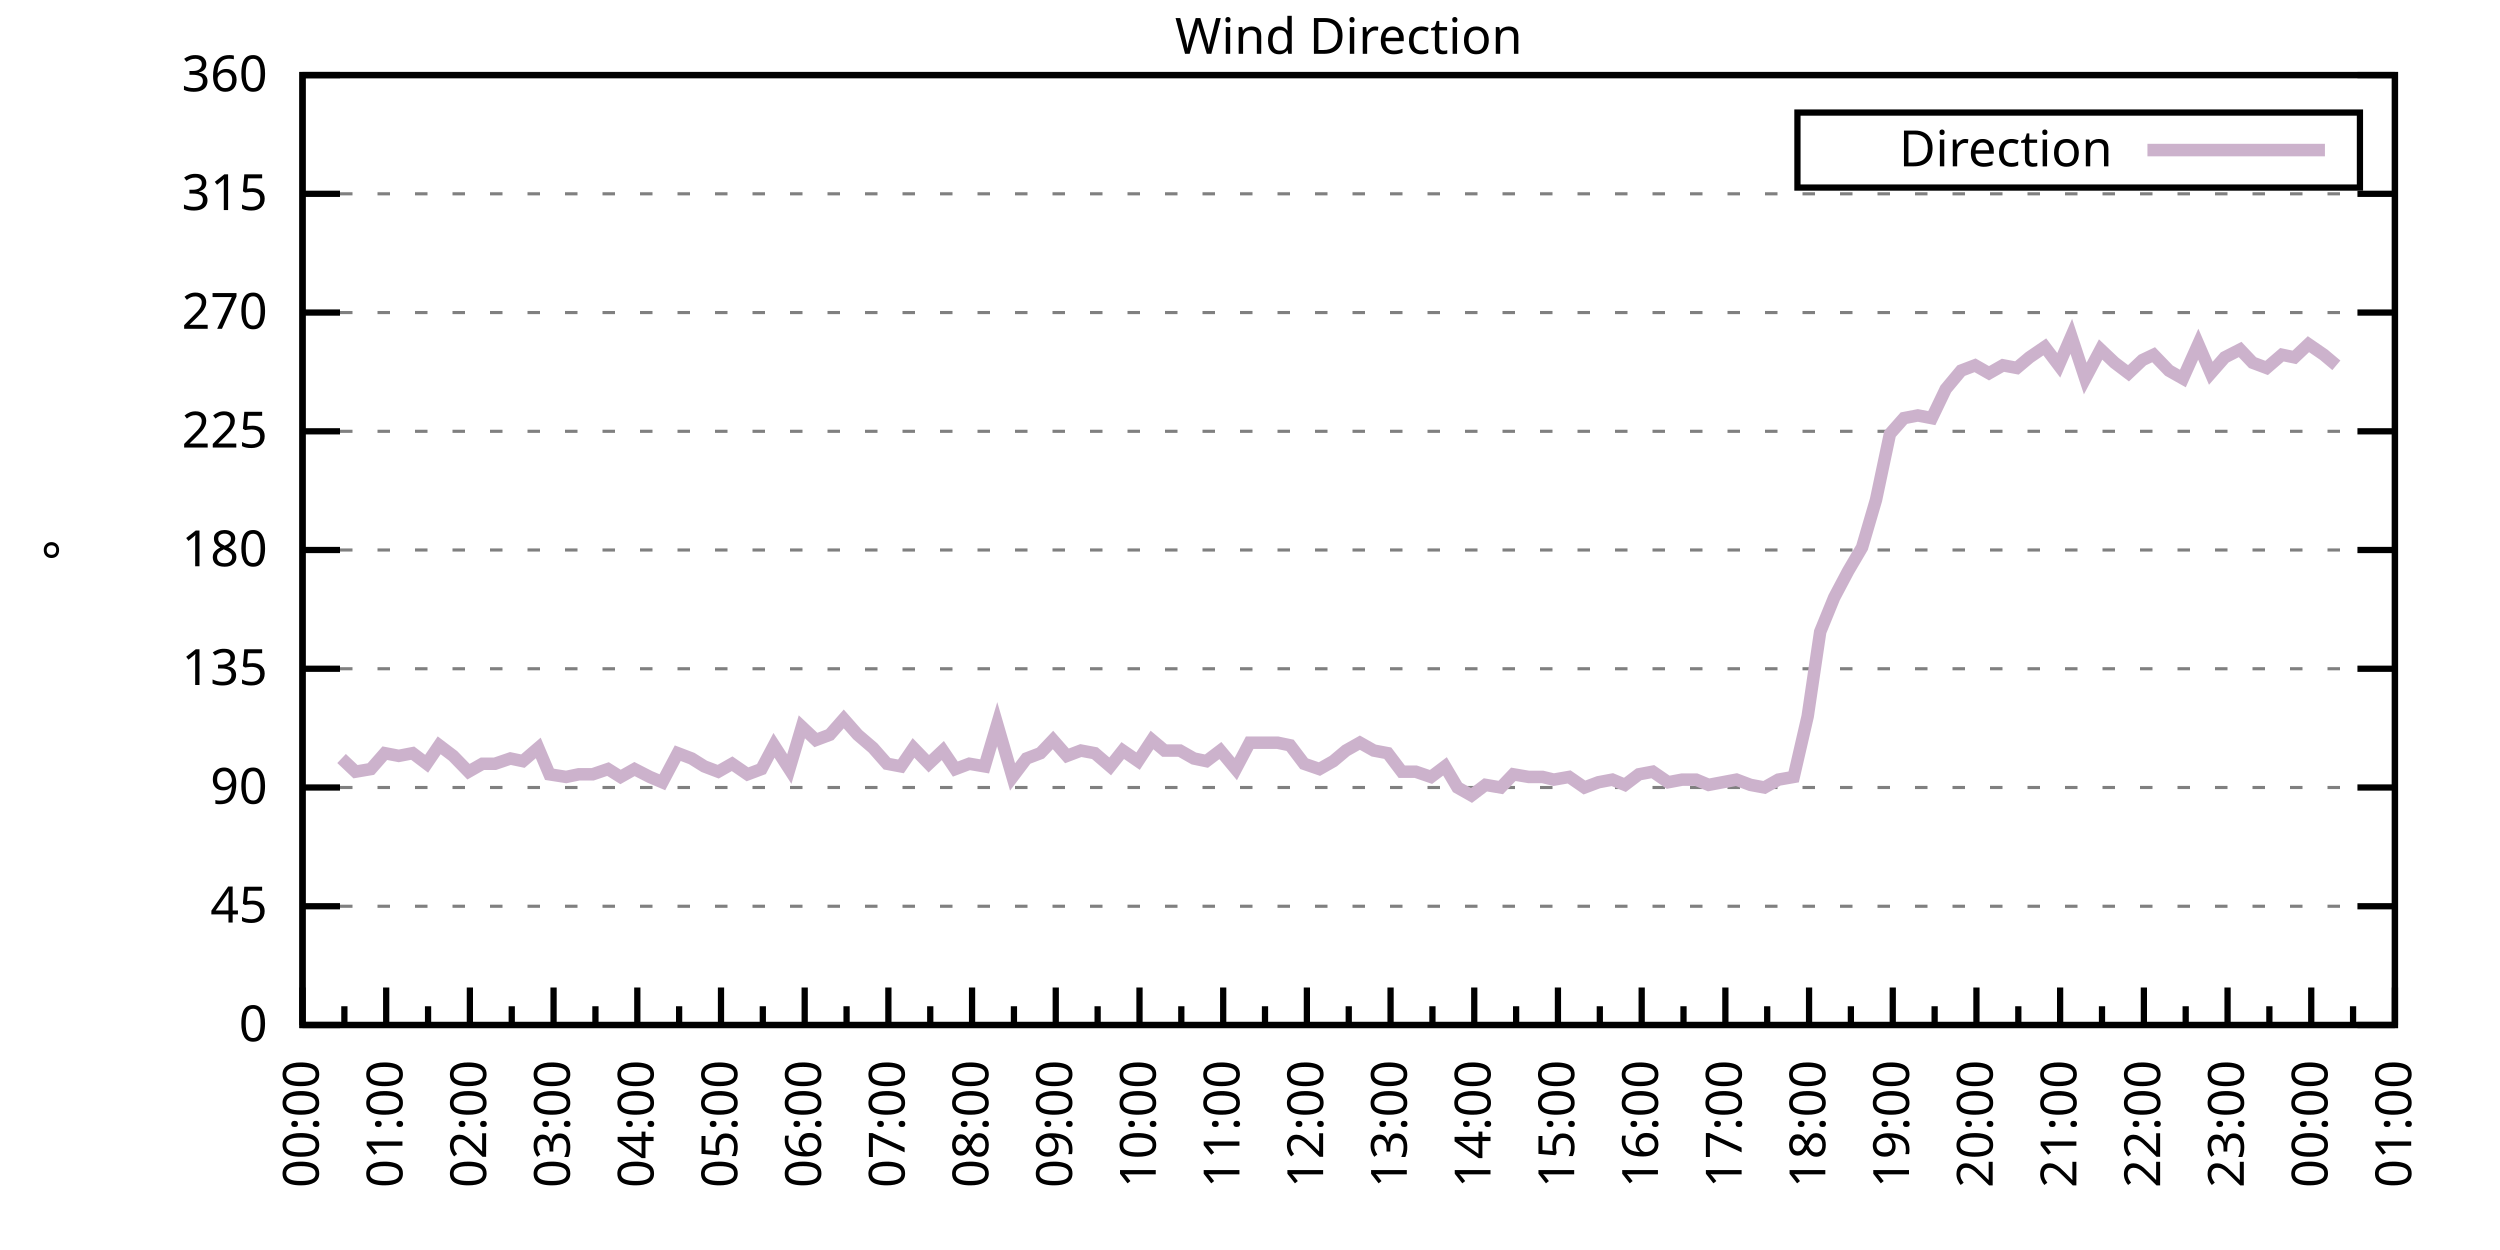
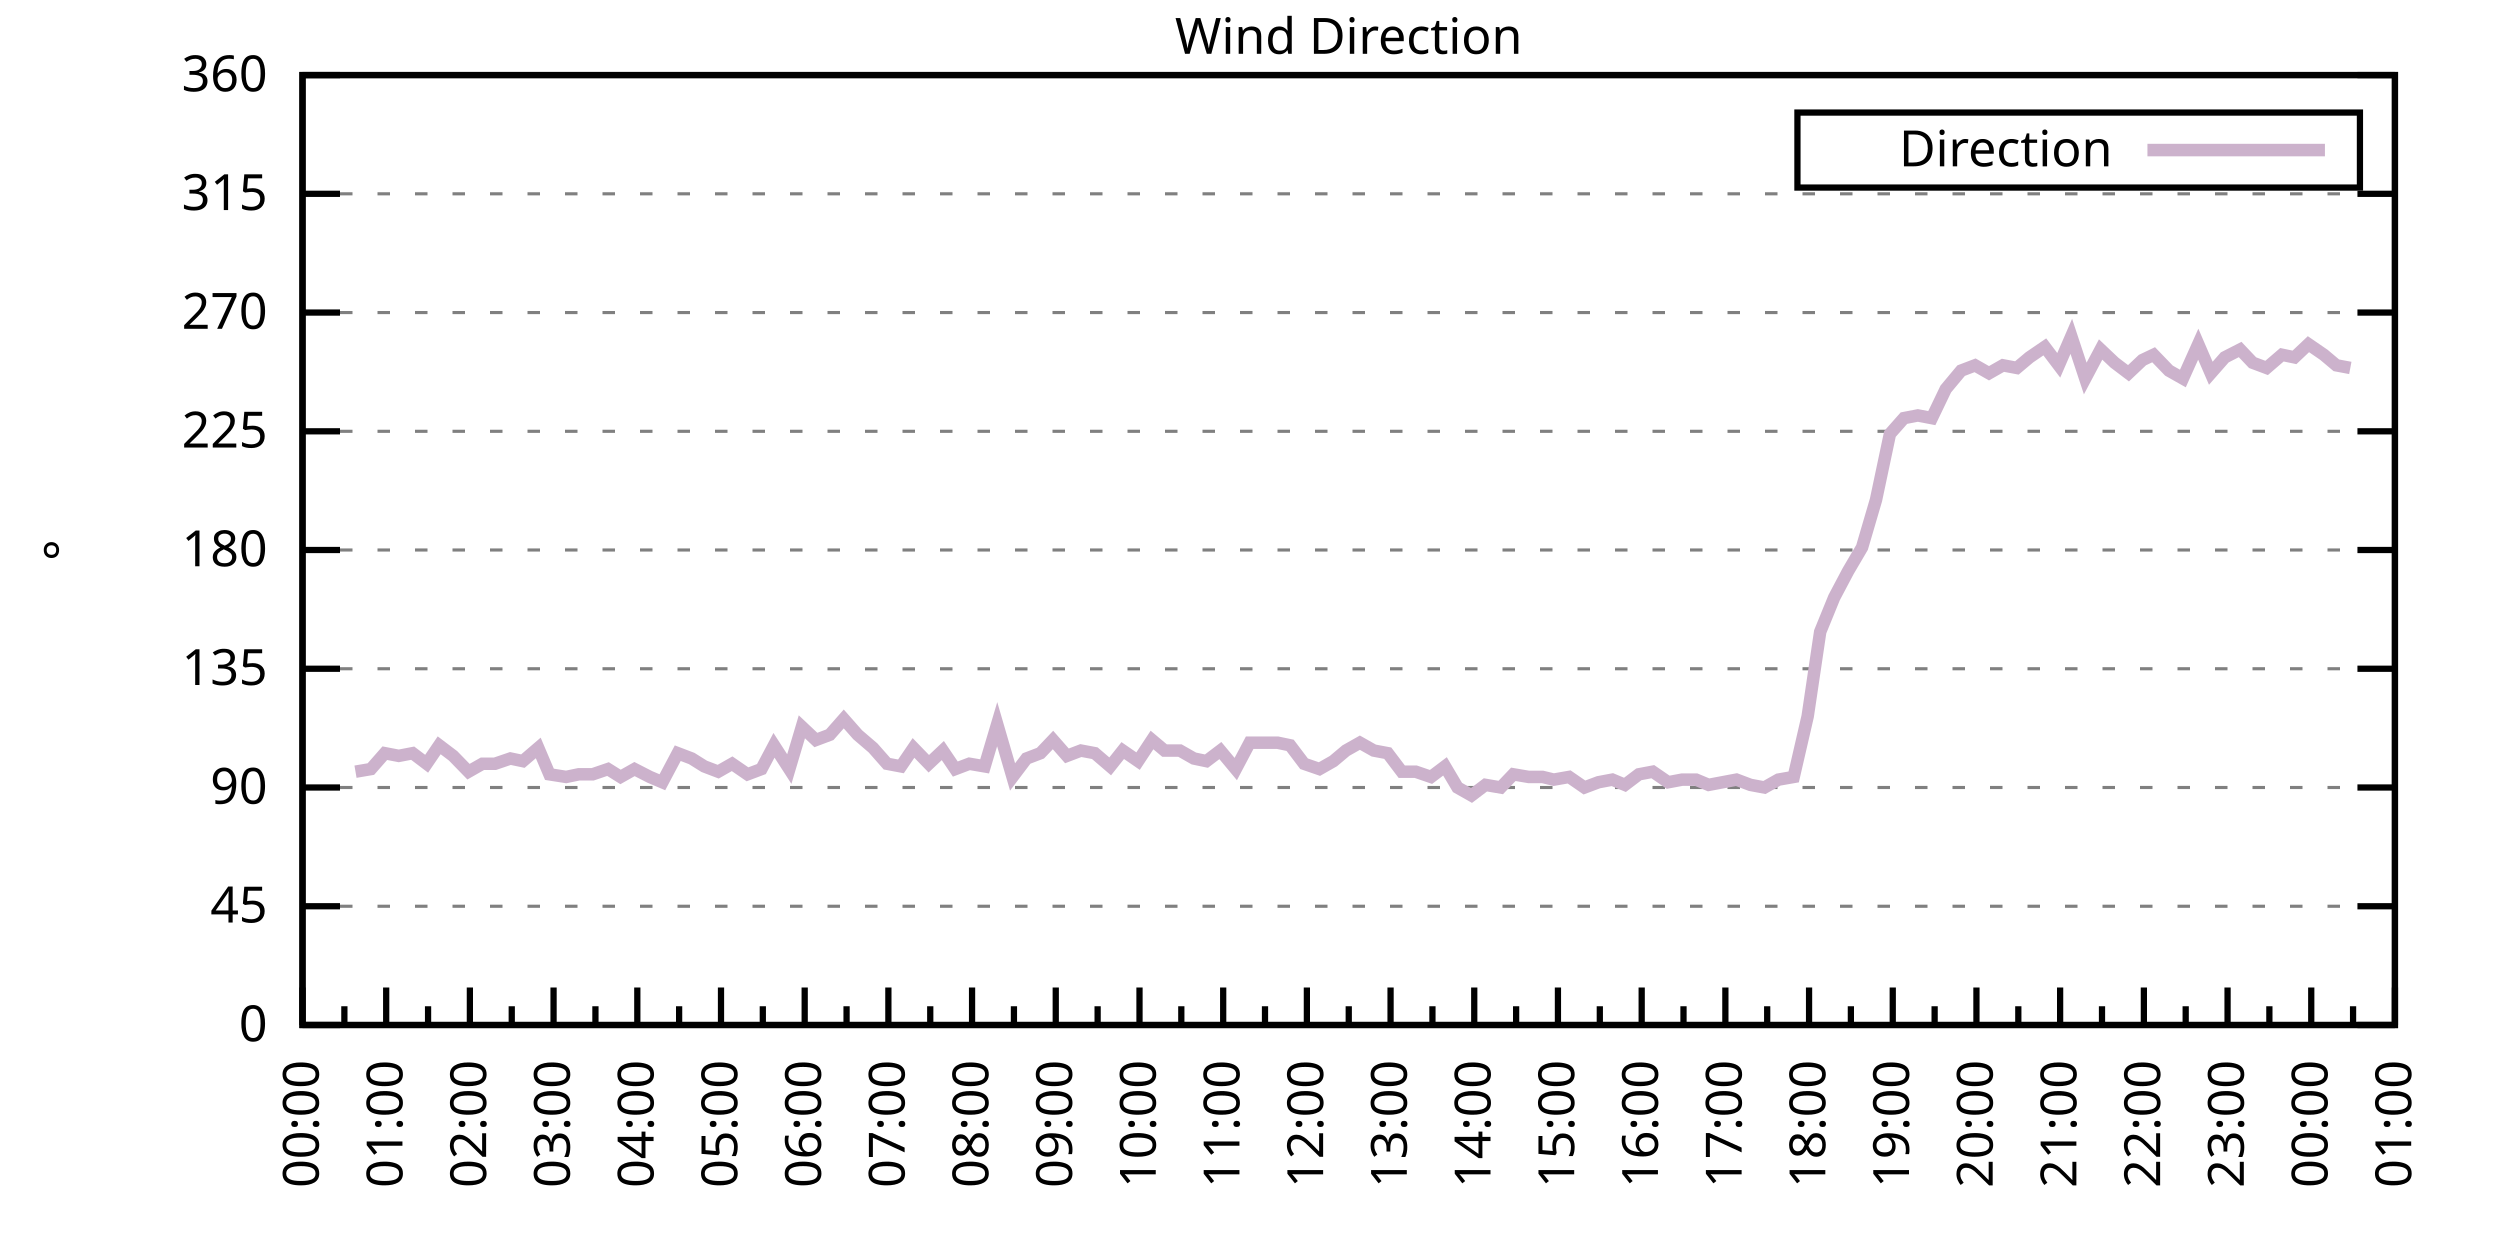
<svg xmlns="http://www.w3.org/2000/svg" xmlns:xlink="http://www.w3.org/1999/xlink" width="400" height="200" viewBox="0 0 400 200">
  <g id="gnuplot_canvas">
    <rect x="0" y="0" width="400" height="200" fill="none" />
    <defs>
      <circle id="gpDot" r="0.5" stroke-width="0.5" stroke="currentColor" />
      <path id="gpPt0" stroke-width="0.333" stroke="currentColor" d="M-1,0 h2 M0,-1 v2" />
      <path id="gpPt1" stroke-width="0.333" stroke="currentColor" d="M-1,-1 L1,1 M1,-1 L-1,1" />
      <path id="gpPt2" stroke-width="0.333" stroke="currentColor" d="M-1,0 L1,0 M0,-1 L0,1 M-1,-1 L1,1 M-1,1 L1,-1" />
      <rect id="gpPt3" stroke-width="0.333" stroke="currentColor" x="-1" y="-1" width="2" height="2" />
      <rect id="gpPt4" stroke-width="0.333" stroke="currentColor" fill="currentColor" x="-1" y="-1" width="2" height="2" />
      <circle id="gpPt5" stroke-width="0.333" stroke="currentColor" cx="0" cy="0" r="1" />
      <use xlink:href="#gpPt5" id="gpPt6" fill="currentColor" stroke="none" />
      <path id="gpPt7" stroke-width="0.333" stroke="currentColor" d="M0,-1.33 L-1.33,0.67 L1.33,0.67 z" />
      <use xlink:href="#gpPt7" id="gpPt8" fill="currentColor" stroke="none" />
      <use xlink:href="#gpPt7" id="gpPt9" stroke="currentColor" transform="rotate(180)" />
      <use xlink:href="#gpPt9" id="gpPt10" fill="currentColor" stroke="none" />
      <use xlink:href="#gpPt3" id="gpPt11" stroke="currentColor" transform="rotate(45)" />
      <use xlink:href="#gpPt11" id="gpPt12" fill="currentColor" stroke="none" />
      <path id="gpPt13" stroke-width="0.333" stroke="currentColor" d="M0,1.330 L1.265,0.411 L0.782,-1.067 L-0.782,-1.076 L-1.265,0.411 z" />
      <use xlink:href="#gpPt13" id="gpPt14" fill="currentColor" stroke="none" />
      <filter id="textbox" filterUnits="objectBoundingBox" x="0" y="0" height="1" width="1">
        <feFlood flood-color="white" flood-opacity="1" result="bgnd" />
        <feComposite in="SourceGraphic" in2="bgnd" operator="atop" />
      </filter>
      <filter id="greybox" filterUnits="objectBoundingBox" x="0" y="0" height="1" width="1">
        <feFlood flood-color="lightgrey" flood-opacity="1" result="grey" />
        <feComposite in="SourceGraphic" in2="grey" operator="atop" />
      </filter>
    </defs>
    <g fill="none" color="white" stroke="currentColor" stroke-width="1.00" stroke-linecap="butt" stroke-linejoin="miter">
</g>
    <g fill="none" color="black" stroke="currentColor" stroke-width="1.00" stroke-linecap="butt" stroke-linejoin="miter">
      <g stroke="none" shape-rendering="crispEdges">
        <polygon fill="rgb(255, 255, 255)" points="48.40,164.00 383.18,164.00 383.18,12.02 48.40,12.02 " />
      </g>
    </g>
    <g fill="none" color="black" stroke="currentColor" stroke-width="1.00" stroke-linecap="butt" stroke-linejoin="miter">
</g>
    <g fill="none" color="black" stroke="black" stroke-width="0.50" stroke-linecap="butt" stroke-linejoin="miter">
</g>
    <g fill="none" color="gray" stroke="currentColor" stroke-width="0.50" stroke-linecap="butt" stroke-linejoin="miter">
      <path stroke="gray" stroke-dasharray="2,4" class="gridline" d="M48.40,164.00 L383.19,164.00  " />
    </g>
    <g fill="none" color="gray" stroke="gray" stroke-width="1.00" stroke-linecap="butt" stroke-linejoin="miter">
</g>
    <g fill="none" color="black" stroke="currentColor" stroke-width="1.00" stroke-linecap="butt" stroke-linejoin="miter">
      <path stroke="black" d="M48.40,164.00 L54.40,164.00 M383.19,164.00 L377.19,164.00  " />
      <g transform="translate(42.80,166.60)" stroke="none" fill="black" font-family="Sans" font-size="8.00" text-anchor="end">
        <text>
          <tspan font-family="Sans"> 0</tspan>
        </text>
      </g>
    </g>
    <g fill="none" color="black" stroke="currentColor" stroke-width="1.00" stroke-linecap="butt" stroke-linejoin="miter">
</g>
    <g fill="none" color="black" stroke="black" stroke-width="0.50" stroke-linecap="butt" stroke-linejoin="miter">
</g>
    <g fill="none" color="gray" stroke="currentColor" stroke-width="0.50" stroke-linecap="butt" stroke-linejoin="miter">
      <path stroke="gray" stroke-dasharray="2,4" class="gridline" d="M48.40,145.00 L383.19,145.00  " />
    </g>
    <g fill="none" color="gray" stroke="gray" stroke-width="1.00" stroke-linecap="butt" stroke-linejoin="miter">
</g>
    <g fill="none" color="black" stroke="currentColor" stroke-width="1.00" stroke-linecap="butt" stroke-linejoin="miter">
      <path stroke="black" d="M48.40,145.00 L54.40,145.00 M383.19,145.00 L377.19,145.00  " />
      <g transform="translate(42.80,147.60)" stroke="none" fill="black" font-family="Sans" font-size="8.00" text-anchor="end">
        <text>
          <tspan font-family="Sans"> 45</tspan>
        </text>
      </g>
    </g>
    <g fill="none" color="black" stroke="currentColor" stroke-width="1.00" stroke-linecap="butt" stroke-linejoin="miter">
</g>
    <g fill="none" color="black" stroke="black" stroke-width="0.50" stroke-linecap="butt" stroke-linejoin="miter">
</g>
    <g fill="none" color="gray" stroke="currentColor" stroke-width="0.50" stroke-linecap="butt" stroke-linejoin="miter">
      <path stroke="gray" stroke-dasharray="2,4" class="gridline" d="M48.40,126.00 L383.19,126.00  " />
    </g>
    <g fill="none" color="gray" stroke="gray" stroke-width="1.00" stroke-linecap="butt" stroke-linejoin="miter">
</g>
    <g fill="none" color="black" stroke="currentColor" stroke-width="1.00" stroke-linecap="butt" stroke-linejoin="miter">
      <path stroke="black" d="M48.40,126.00 L54.40,126.00 M383.19,126.00 L377.19,126.00  " />
      <g transform="translate(42.80,128.60)" stroke="none" fill="black" font-family="Sans" font-size="8.00" text-anchor="end">
        <text>
          <tspan font-family="Sans"> 90</tspan>
        </text>
      </g>
    </g>
    <g fill="none" color="black" stroke="currentColor" stroke-width="1.00" stroke-linecap="butt" stroke-linejoin="miter">
</g>
    <g fill="none" color="black" stroke="black" stroke-width="0.50" stroke-linecap="butt" stroke-linejoin="miter">
</g>
    <g fill="none" color="gray" stroke="currentColor" stroke-width="0.50" stroke-linecap="butt" stroke-linejoin="miter">
      <path stroke="gray" stroke-dasharray="2,4" class="gridline" d="M48.40,107.00 L383.19,107.00  " />
    </g>
    <g fill="none" color="gray" stroke="gray" stroke-width="1.00" stroke-linecap="butt" stroke-linejoin="miter">
</g>
    <g fill="none" color="black" stroke="currentColor" stroke-width="1.00" stroke-linecap="butt" stroke-linejoin="miter">
      <path stroke="black" d="M48.40,107.00 L54.40,107.00 M383.19,107.00 L377.19,107.00  " />
      <g transform="translate(42.80,109.60)" stroke="none" fill="black" font-family="Sans" font-size="8.00" text-anchor="end">
        <text>
          <tspan font-family="Sans"> 135</tspan>
        </text>
      </g>
    </g>
    <g fill="none" color="black" stroke="currentColor" stroke-width="1.00" stroke-linecap="butt" stroke-linejoin="miter">
</g>
    <g fill="none" color="black" stroke="black" stroke-width="0.50" stroke-linecap="butt" stroke-linejoin="miter">
</g>
    <g fill="none" color="gray" stroke="currentColor" stroke-width="0.50" stroke-linecap="butt" stroke-linejoin="miter">
      <path stroke="gray" stroke-dasharray="2,4" class="gridline" d="M48.40,88.00 L383.19,88.00  " />
    </g>
    <g fill="none" color="gray" stroke="gray" stroke-width="1.00" stroke-linecap="butt" stroke-linejoin="miter">
</g>
    <g fill="none" color="black" stroke="currentColor" stroke-width="1.00" stroke-linecap="butt" stroke-linejoin="miter">
      <path stroke="black" d="M48.40,88.00 L54.40,88.00 M383.19,88.00 L377.19,88.00  " />
      <g transform="translate(42.80,90.60)" stroke="none" fill="black" font-family="Sans" font-size="8.00" text-anchor="end">
        <text>
          <tspan font-family="Sans"> 180</tspan>
        </text>
      </g>
    </g>
    <g fill="none" color="black" stroke="currentColor" stroke-width="1.00" stroke-linecap="butt" stroke-linejoin="miter">
</g>
    <g fill="none" color="black" stroke="black" stroke-width="0.50" stroke-linecap="butt" stroke-linejoin="miter">
</g>
    <g fill="none" color="gray" stroke="currentColor" stroke-width="0.50" stroke-linecap="butt" stroke-linejoin="miter">
      <path stroke="gray" stroke-dasharray="2,4" class="gridline" d="M48.40,69.01 L383.19,69.01  " />
    </g>
    <g fill="none" color="gray" stroke="gray" stroke-width="1.00" stroke-linecap="butt" stroke-linejoin="miter">
</g>
    <g fill="none" color="black" stroke="currentColor" stroke-width="1.00" stroke-linecap="butt" stroke-linejoin="miter">
      <path stroke="black" d="M48.40,69.01 L54.40,69.01 M383.19,69.01 L377.19,69.01  " />
      <g transform="translate(42.80,71.61)" stroke="none" fill="black" font-family="Sans" font-size="8.00" text-anchor="end">
        <text>
          <tspan font-family="Sans"> 225</tspan>
        </text>
      </g>
    </g>
    <g fill="none" color="black" stroke="currentColor" stroke-width="1.00" stroke-linecap="butt" stroke-linejoin="miter">
</g>
    <g fill="none" color="black" stroke="black" stroke-width="0.50" stroke-linecap="butt" stroke-linejoin="miter">
</g>
    <g fill="none" color="gray" stroke="currentColor" stroke-width="0.50" stroke-linecap="butt" stroke-linejoin="miter">
      <path stroke="gray" stroke-dasharray="2,4" class="gridline" d="M48.40,50.01 L383.19,50.01  " />
    </g>
    <g fill="none" color="gray" stroke="gray" stroke-width="1.00" stroke-linecap="butt" stroke-linejoin="miter">
</g>
    <g fill="none" color="black" stroke="currentColor" stroke-width="1.00" stroke-linecap="butt" stroke-linejoin="miter">
      <path stroke="black" d="M48.40,50.01 L54.40,50.01 M383.19,50.01 L377.19,50.01  " />
      <g transform="translate(42.80,52.61)" stroke="none" fill="black" font-family="Sans" font-size="8.00" text-anchor="end">
        <text>
          <tspan font-family="Sans"> 270</tspan>
        </text>
      </g>
    </g>
    <g fill="none" color="black" stroke="currentColor" stroke-width="1.00" stroke-linecap="butt" stroke-linejoin="miter">
</g>
    <g fill="none" color="black" stroke="black" stroke-width="0.50" stroke-linecap="butt" stroke-linejoin="miter">
</g>
    <g fill="none" color="gray" stroke="currentColor" stroke-width="0.50" stroke-linecap="butt" stroke-linejoin="miter">
      <path stroke="gray" stroke-dasharray="2,4" class="gridline" d="M48.40,31.01 L383.19,31.01  " />
    </g>
    <g fill="none" color="gray" stroke="gray" stroke-width="1.00" stroke-linecap="butt" stroke-linejoin="miter">
</g>
    <g fill="none" color="black" stroke="currentColor" stroke-width="1.00" stroke-linecap="butt" stroke-linejoin="miter">
      <path stroke="black" d="M48.40,31.01 L54.40,31.01 M383.19,31.01 L377.19,31.01  " />
      <g transform="translate(42.80,33.61)" stroke="none" fill="black" font-family="Sans" font-size="8.00" text-anchor="end">
        <text>
          <tspan font-family="Sans"> 315</tspan>
        </text>
      </g>
    </g>
    <g fill="none" color="black" stroke="currentColor" stroke-width="1.00" stroke-linecap="butt" stroke-linejoin="miter">
</g>
    <g fill="none" color="black" stroke="black" stroke-width="0.50" stroke-linecap="butt" stroke-linejoin="miter">
</g>
    <g fill="none" color="gray" stroke="currentColor" stroke-width="0.50" stroke-linecap="butt" stroke-linejoin="miter">
      <path stroke="gray" stroke-dasharray="2,4" class="gridline" d="M48.40,12.01 L383.19,12.01  " />
    </g>
    <g fill="none" color="gray" stroke="gray" stroke-width="1.00" stroke-linecap="butt" stroke-linejoin="miter">
</g>
    <g fill="none" color="black" stroke="currentColor" stroke-width="1.00" stroke-linecap="butt" stroke-linejoin="miter">
      <path stroke="black" d="M48.40,12.01 L54.40,12.01 M383.19,12.01 L377.19,12.01  " />
      <g transform="translate(42.80,14.61)" stroke="none" fill="black" font-family="Sans" font-size="8.00" text-anchor="end">
        <text>
          <tspan font-family="Sans"> 360</tspan>
        </text>
      </g>
    </g>
    <g fill="none" color="black" stroke="currentColor" stroke-width="1.00" stroke-linecap="butt" stroke-linejoin="miter">
      <path stroke="black" d="M48.40,164.00 L48.40,158.00  " />
      <g transform="translate(51.00,169.60) rotate(270)" stroke="none" fill="black" font-family="Sans" font-size="8.00" text-anchor="end">
        <text>
          <tspan font-family="Sans">00:00</tspan>
        </text>
      </g>
    </g>
    <g fill="none" color="black" stroke="currentColor" stroke-width="1.00" stroke-linecap="butt" stroke-linejoin="miter">
      <path stroke="black" d="M55.10,164.00 L55.10,161.00 M61.79,164.00 L61.79,158.00  " />
      <g transform="translate(64.39,169.60) rotate(270)" stroke="none" fill="black" font-family="Sans" font-size="8.00" text-anchor="end">
        <text>
          <tspan font-family="Sans">01:00</tspan>
        </text>
      </g>
    </g>
    <g fill="none" color="black" stroke="currentColor" stroke-width="1.00" stroke-linecap="butt" stroke-linejoin="miter">
      <path stroke="black" d="M68.49,164.00 L68.49,161.00 M75.18,164.00 L75.18,158.00  " />
      <g transform="translate(77.78,169.60) rotate(270)" stroke="none" fill="black" font-family="Sans" font-size="8.00" text-anchor="end">
        <text>
          <tspan font-family="Sans">02:00</tspan>
        </text>
      </g>
    </g>
    <g fill="none" color="black" stroke="currentColor" stroke-width="1.00" stroke-linecap="butt" stroke-linejoin="miter">
      <path stroke="black" d="M81.88,164.00 L81.88,161.00 M88.57,164.00 L88.57,158.00  " />
      <g transform="translate(91.17,169.60) rotate(270)" stroke="none" fill="black" font-family="Sans" font-size="8.00" text-anchor="end">
        <text>
          <tspan font-family="Sans">03:00</tspan>
        </text>
      </g>
    </g>
    <g fill="none" color="black" stroke="currentColor" stroke-width="1.00" stroke-linecap="butt" stroke-linejoin="miter">
      <path stroke="black" d="M95.27,164.00 L95.27,161.00 M101.97,164.00 L101.97,158.00  " />
      <g transform="translate(104.57,169.60) rotate(270)" stroke="none" fill="black" font-family="Sans" font-size="8.00" text-anchor="end">
        <text>
          <tspan font-family="Sans">04:00</tspan>
        </text>
      </g>
    </g>
    <g fill="none" color="black" stroke="currentColor" stroke-width="1.00" stroke-linecap="butt" stroke-linejoin="miter">
      <path stroke="black" d="M108.66,164.00 L108.66,161.00 M115.36,164.00 L115.36,158.00  " />
      <g transform="translate(117.96,169.60) rotate(270)" stroke="none" fill="black" font-family="Sans" font-size="8.00" text-anchor="end">
        <text>
          <tspan font-family="Sans">05:00</tspan>
        </text>
      </g>
    </g>
    <g fill="none" color="black" stroke="currentColor" stroke-width="1.00" stroke-linecap="butt" stroke-linejoin="miter">
      <path stroke="black" d="M122.05,164.00 L122.05,161.00 M128.75,164.00 L128.75,158.00  " />
      <g transform="translate(131.35,169.60) rotate(270)" stroke="none" fill="black" font-family="Sans" font-size="8.00" text-anchor="end">
        <text>
          <tspan font-family="Sans">06:00</tspan>
        </text>
      </g>
    </g>
    <g fill="none" color="black" stroke="currentColor" stroke-width="1.00" stroke-linecap="butt" stroke-linejoin="miter">
      <path stroke="black" d="M135.45,164.00 L135.45,161.00 M142.14,164.00 L142.14,158.00  " />
      <g transform="translate(144.74,169.60) rotate(270)" stroke="none" fill="black" font-family="Sans" font-size="8.00" text-anchor="end">
        <text>
          <tspan font-family="Sans">07:00</tspan>
        </text>
      </g>
    </g>
    <g fill="none" color="black" stroke="currentColor" stroke-width="1.00" stroke-linecap="butt" stroke-linejoin="miter">
      <path stroke="black" d="M148.84,164.00 L148.84,161.00 M155.53,164.00 L155.53,158.00  " />
      <g transform="translate(158.13,169.60) rotate(270)" stroke="none" fill="black" font-family="Sans" font-size="8.00" text-anchor="end">
        <text>
          <tspan font-family="Sans">08:00</tspan>
        </text>
      </g>
    </g>
    <g fill="none" color="black" stroke="currentColor" stroke-width="1.00" stroke-linecap="butt" stroke-linejoin="miter">
      <path stroke="black" d="M162.23,164.00 L162.23,161.00 M168.92,164.00 L168.92,158.00  " />
      <g transform="translate(171.52,169.60) rotate(270)" stroke="none" fill="black" font-family="Sans" font-size="8.00" text-anchor="end">
        <text>
          <tspan font-family="Sans">09:00</tspan>
        </text>
      </g>
    </g>
    <g fill="none" color="black" stroke="currentColor" stroke-width="1.00" stroke-linecap="butt" stroke-linejoin="miter">
      <path stroke="black" d="M175.62,164.00 L175.62,161.00 M182.32,164.00 L182.32,158.00  " />
      <g transform="translate(184.92,169.60) rotate(270)" stroke="none" fill="black" font-family="Sans" font-size="8.00" text-anchor="end">
        <text>
          <tspan font-family="Sans">10:00</tspan>
        </text>
      </g>
    </g>
    <g fill="none" color="black" stroke="currentColor" stroke-width="1.00" stroke-linecap="butt" stroke-linejoin="miter">
      <path stroke="black" d="M189.01,164.00 L189.01,161.00 M195.71,164.00 L195.71,158.00  " />
      <g transform="translate(198.31,169.60) rotate(270)" stroke="none" fill="black" font-family="Sans" font-size="8.00" text-anchor="end">
        <text>
          <tspan font-family="Sans">11:00</tspan>
        </text>
      </g>
    </g>
    <g fill="none" color="black" stroke="currentColor" stroke-width="1.00" stroke-linecap="butt" stroke-linejoin="miter">
      <path stroke="black" d="M202.40,164.00 L202.40,161.00 M209.10,164.00 L209.10,158.00  " />
      <g transform="translate(211.70,169.60) rotate(270)" stroke="none" fill="black" font-family="Sans" font-size="8.00" text-anchor="end">
        <text>
          <tspan font-family="Sans">12:00</tspan>
        </text>
      </g>
    </g>
    <g fill="none" color="black" stroke="currentColor" stroke-width="1.00" stroke-linecap="butt" stroke-linejoin="miter">
      <path stroke="black" d="M215.80,164.00 L215.80,161.00 M222.49,164.00 L222.49,158.00  " />
      <g transform="translate(225.09,169.60) rotate(270)" stroke="none" fill="black" font-family="Sans" font-size="8.00" text-anchor="end">
        <text>
          <tspan font-family="Sans">13:00</tspan>
        </text>
      </g>
    </g>
    <g fill="none" color="black" stroke="currentColor" stroke-width="1.00" stroke-linecap="butt" stroke-linejoin="miter">
      <path stroke="black" d="M229.19,164.00 L229.19,161.00 M235.88,164.00 L235.88,158.00  " />
      <g transform="translate(238.48,169.60) rotate(270)" stroke="none" fill="black" font-family="Sans" font-size="8.00" text-anchor="end">
        <text>
          <tspan font-family="Sans">14:00</tspan>
        </text>
      </g>
    </g>
    <g fill="none" color="black" stroke="currentColor" stroke-width="1.00" stroke-linecap="butt" stroke-linejoin="miter">
      <path stroke="black" d="M242.58,164.00 L242.58,161.00 M249.27,164.00 L249.27,158.00  " />
      <g transform="translate(251.87,169.60) rotate(270)" stroke="none" fill="black" font-family="Sans" font-size="8.00" text-anchor="end">
        <text>
          <tspan font-family="Sans">15:00</tspan>
        </text>
      </g>
    </g>
    <g fill="none" color="black" stroke="currentColor" stroke-width="1.00" stroke-linecap="butt" stroke-linejoin="miter">
      <path stroke="black" d="M255.97,164.00 L255.97,161.00 M262.67,164.00 L262.67,158.00  " />
      <g transform="translate(265.27,169.60) rotate(270)" stroke="none" fill="black" font-family="Sans" font-size="8.00" text-anchor="end">
        <text>
          <tspan font-family="Sans">16:00</tspan>
        </text>
      </g>
    </g>
    <g fill="none" color="black" stroke="currentColor" stroke-width="1.00" stroke-linecap="butt" stroke-linejoin="miter">
      <path stroke="black" d="M269.36,164.00 L269.36,161.00 M276.06,164.00 L276.06,158.00  " />
      <g transform="translate(278.66,169.60) rotate(270)" stroke="none" fill="black" font-family="Sans" font-size="8.00" text-anchor="end">
        <text>
          <tspan font-family="Sans">17:00</tspan>
        </text>
      </g>
    </g>
    <g fill="none" color="black" stroke="currentColor" stroke-width="1.00" stroke-linecap="butt" stroke-linejoin="miter">
      <path stroke="black" d="M282.75,164.00 L282.75,161.00 M289.45,164.00 L289.45,158.00  " />
      <g transform="translate(292.05,169.60) rotate(270)" stroke="none" fill="black" font-family="Sans" font-size="8.00" text-anchor="end">
        <text>
          <tspan font-family="Sans">18:00</tspan>
        </text>
      </g>
    </g>
    <g fill="none" color="black" stroke="currentColor" stroke-width="1.00" stroke-linecap="butt" stroke-linejoin="miter">
      <path stroke="black" d="M296.14,164.00 L296.14,161.00 M302.84,164.00 L302.84,158.00  " />
      <g transform="translate(305.44,169.60) rotate(270)" stroke="none" fill="black" font-family="Sans" font-size="8.00" text-anchor="end">
        <text>
          <tspan font-family="Sans">19:00</tspan>
        </text>
      </g>
    </g>
    <g fill="none" color="black" stroke="currentColor" stroke-width="1.00" stroke-linecap="butt" stroke-linejoin="miter">
      <path stroke="black" d="M309.54,164.00 L309.54,161.00 M316.23,164.00 L316.23,158.00  " />
      <g transform="translate(318.83,169.60) rotate(270)" stroke="none" fill="black" font-family="Sans" font-size="8.00" text-anchor="end">
        <text>
          <tspan font-family="Sans">20:00</tspan>
        </text>
      </g>
    </g>
    <g fill="none" color="black" stroke="currentColor" stroke-width="1.00" stroke-linecap="butt" stroke-linejoin="miter">
      <path stroke="black" d="M322.93,164.00 L322.93,161.00 M329.62,164.00 L329.62,158.00  " />
      <g transform="translate(332.22,169.60) rotate(270)" stroke="none" fill="black" font-family="Sans" font-size="8.00" text-anchor="end">
        <text>
          <tspan font-family="Sans">21:00</tspan>
        </text>
      </g>
    </g>
    <g fill="none" color="black" stroke="currentColor" stroke-width="1.00" stroke-linecap="butt" stroke-linejoin="miter">
      <path stroke="black" d="M336.32,164.00 L336.32,161.00 M343.02,164.00 L343.02,158.00  " />
      <g transform="translate(345.62,169.60) rotate(270)" stroke="none" fill="black" font-family="Sans" font-size="8.00" text-anchor="end">
        <text>
          <tspan font-family="Sans">22:00</tspan>
        </text>
      </g>
    </g>
    <g fill="none" color="black" stroke="currentColor" stroke-width="1.00" stroke-linecap="butt" stroke-linejoin="miter">
      <path stroke="black" d="M349.71,164.00 L349.71,161.00 M356.41,164.00 L356.41,158.00  " />
      <g transform="translate(359.01,169.60) rotate(270)" stroke="none" fill="black" font-family="Sans" font-size="8.00" text-anchor="end">
        <text>
          <tspan font-family="Sans">23:00</tspan>
        </text>
      </g>
    </g>
    <g fill="none" color="black" stroke="currentColor" stroke-width="1.00" stroke-linecap="butt" stroke-linejoin="miter">
      <path stroke="black" d="M363.10,164.00 L363.10,161.00 M369.80,164.00 L369.80,158.00  " />
      <g transform="translate(372.40,169.60) rotate(270)" stroke="none" fill="black" font-family="Sans" font-size="8.00" text-anchor="end">
        <text>
          <tspan font-family="Sans">00:00</tspan>
        </text>
      </g>
    </g>
    <g fill="none" color="black" stroke="currentColor" stroke-width="1.00" stroke-linecap="butt" stroke-linejoin="miter">
      <path stroke="black" d="M376.49,164.00 L376.49,161.00 M383.19,164.00 L383.19,158.00  " />
      <g transform="translate(385.79,169.60) rotate(270)" stroke="none" fill="black" font-family="Sans" font-size="8.00" text-anchor="end">
        <text>
          <tspan font-family="Sans">01:00</tspan>
        </text>
      </g>
    </g>
    <g fill="none" color="black" stroke="currentColor" stroke-width="1.00" stroke-linecap="butt" stroke-linejoin="miter">
</g>
    <g fill="none" color="black" stroke="currentColor" stroke-width="1.00" stroke-linecap="butt" stroke-linejoin="miter">
      <path stroke="black" d="M48.40,12.01 L48.40,164.00 L383.19,164.00 L383.19,12.01 L48.40,12.01 Z  " />
    </g>
    <g fill="none" color="black" stroke="currentColor" stroke-width="1.00" stroke-linecap="butt" stroke-linejoin="miter">
      <g transform="translate(12.80,88.01) rotate(270)" stroke="none" fill="black" font-family="Sans" font-size="8.00" text-anchor="middle">
        <text>
          <tspan font-family="Sans">°</tspan>
        </text>
      </g>
    </g>
    <g fill="none" color="black" stroke="currentColor" stroke-width="1.00" stroke-linecap="butt" stroke-linejoin="miter">
</g>
    <g fill="none" color="black" stroke="currentColor" stroke-width="1.00" stroke-linecap="butt" stroke-linejoin="miter">
      <path stroke="black" d="M287.59,30.01 L287.59,18.01 L377.59,18.01 L377.59,30.01 L287.59,30.01 Z  " />
    </g>
    <g id="Wind_direction_plot_1">
      <g fill="none" color="white" stroke="black" stroke-width="2.00" stroke-linecap="butt" stroke-linejoin="miter">
</g>
      <g fill="none" color="black" stroke="currentColor" stroke-width="2.00" stroke-linecap="butt" stroke-linejoin="miter">
        <g transform="translate(337.99,26.61)" stroke="none" fill="black" font-family="Sans" font-size="8.00" text-anchor="end">
          <text>
            <tspan font-family="Sans">Direction</tspan>
          </text>
        </g>
      </g>
      <g fill="none" color="black" stroke="currentColor" stroke-width="2.00" stroke-linecap="butt" stroke-linejoin="miter">
-         <path stroke="rgb(204, 178, 204)" d="M343.59,24.01 L371.99,24.01 M54.65,121.36 L56.88,123.47 L59.34,123.05 L61.57,120.51 L63.80,120.94 L66.03,120.51   L68.26,122.20 L70.27,119.25 L72.50,120.94 L74.96,123.47 L77.19,122.20 L79.20,122.20 L81.66,121.36 L83.66,121.78   L86.12,119.67 L87.91,123.89 L90.58,124.31 L92.59,123.89 L94.82,123.89 L97.28,123.05 L99.29,124.31 L101.52,123.05   L103.98,124.31 L105.98,125.16 L108.44,120.51 L110.67,121.36 L112.68,122.62 L114.91,123.47 L117.14,122.20 L119.60,123.89   L121.83,123.05 L123.84,119.25 L126.29,123.05 L128.30,116.29 L130.54,118.40 L132.77,117.56 L135.00,115.03 L137.23,117.56   L139.69,119.67 L141.92,122.20 L144.15,122.62 L146.16,119.67 L148.61,122.20 L150.85,120.09 L152.85,123.05 L155.09,122.20   L157.54,122.62 L159.55,115.87 L162.01,124.31 L164.24,121.36 L166.47,120.51 L168.48,118.40 L170.71,120.94 L172.94,120.09   L175.17,120.51 L177.63,122.62 L179.64,120.09 L182.09,121.78 L184.32,118.40 L186.33,120.09 L188.79,120.09 L191.02,121.36   L193.03,121.78 L195.26,120.09 L197.72,123.05 L199.95,118.83 L201.96,118.83 L204.41,118.83 L206.42,119.25 L208.65,122.20   L211.11,123.05 L213.34,121.78 L215.35,120.09 L217.58,118.83 L219.81,120.09 L222.04,120.51 L224.28,123.47 L226.51,123.47   L228.96,124.31 L231.20,122.62 L233.20,126.00 L235.44,127.27 L237.67,125.58 L240.12,126.00 L242.13,123.89 L244.59,124.31   L246.82,124.31 L248.60,124.74 L251.06,124.31 L253.51,126.00 L255.75,125.16 L257.98,124.74 L259.99,125.58 L262.22,123.89   L264.45,123.47 L266.91,125.16 L269.14,124.74 L271.37,124.74 L273.38,125.58 L275.61,125.16 L277.84,124.74 L280.07,125.58   L282.31,126.00 L284.54,124.74 L286.99,124.31 L289.23,114.60 L291.23,101.09 L293.47,95.60 L295.70,91.38 L297.93,87.58   L300.16,79.98 L302.39,69.43 L304.63,66.90 L306.86,66.47 L309.09,66.90 L311.32,62.25 L313.78,59.30 L316.01,58.45   L318.24,59.72 L320.47,58.45 L322.70,58.87 L324.71,57.18 L327.17,55.50 L329.40,58.45 L331.41,53.81 L333.64,60.56   L336.10,55.92 L338.33,58.03 L340.56,59.72 L342.79,57.61 L344.58,56.76 L347.03,59.30 L349.26,60.56 L351.72,55.07   L353.73,59.72 L355.96,57.18 L358.42,55.92 L360.42,58.03 L362.66,58.87 L365.11,56.76 L367.12,57.18 L369.35,55.07   L371.81,56.76 L373.82,58.45  " />
+         <path stroke="rgb(204, 178, 204)" d="M343.59,24.01 L371.99,24.01 M56.88,123.47 L59.34,123.05 L61.57,120.51 L63.80,120.94 L66.03,120.51 L68.26,122.20   L70.27,119.25 L72.50,120.94 L74.96,123.47 L77.19,122.20 L79.20,122.20 L81.66,121.36 L83.66,121.78 L86.12,119.67   L87.91,123.89 L90.58,124.31 L92.59,123.89 L94.82,123.89 L97.28,123.05 L99.29,124.31 L101.52,123.05 L103.98,124.31   L105.98,125.16 L108.44,120.51 L110.67,121.36 L112.68,122.62 L114.91,123.47 L117.14,122.20 L119.60,123.89 L121.83,123.05   L123.84,119.25 L126.29,123.05 L128.30,116.29 L130.54,118.40 L132.77,117.56 L135.00,115.03 L137.23,117.56 L139.69,119.67   L141.92,122.20 L144.15,122.62 L146.16,119.67 L148.61,122.20 L150.85,120.09 L152.85,123.05 L155.09,122.20 L157.54,122.62   L159.55,115.87 L162.01,124.31 L164.24,121.36 L166.47,120.51 L168.48,118.40 L170.71,120.94 L172.94,120.09 L175.17,120.51   L177.63,122.62 L179.64,120.09 L182.09,121.78 L184.32,118.40 L186.33,120.09 L188.79,120.09 L191.02,121.36 L193.03,121.78   L195.26,120.09 L197.72,123.05 L199.95,118.83 L201.96,118.83 L204.41,118.83 L206.42,119.25 L208.65,122.20 L211.11,123.05   L213.34,121.78 L215.35,120.09 L217.58,118.83 L219.81,120.09 L222.04,120.51 L224.28,123.47 L226.51,123.47 L228.96,124.31   L231.20,122.62 L233.20,126.00 L235.44,127.27 L237.67,125.58 L240.12,126.00 L242.13,123.89 L244.59,124.31 L246.82,124.31   L248.60,124.74 L251.06,124.31 L253.51,126.00 L255.75,125.16 L257.98,124.74 L259.99,125.58 L262.22,123.89 L264.45,123.47   L266.91,125.16 L269.14,124.74 L271.37,124.74 L273.38,125.58 L275.61,125.16 L277.84,124.74 L280.07,125.58 L282.31,126.00   L284.54,124.74 L286.99,124.31 L289.23,114.60 L291.23,101.09 L293.47,95.60 L295.70,91.38 L297.93,87.58 L300.16,79.98   L302.39,69.43 L304.63,66.90 L306.86,66.47 L309.09,66.90 L311.32,62.25 L313.78,59.30 L316.01,58.45 L318.24,59.72   L320.47,58.45 L322.70,58.87 L324.71,57.18 L327.17,55.50 L329.40,58.45 L331.41,53.81 L333.64,60.56 L336.10,55.92   L338.33,58.03 L340.56,59.72 L342.79,57.61 L344.58,56.76 L347.03,59.30 L349.26,60.56 L351.72,55.07 L353.73,59.72   L355.96,57.18 L358.42,55.92 L360.42,58.03 L362.66,58.87 L365.11,56.76 L367.12,57.18 L369.35,55.07 L371.81,56.76   L373.82,58.45 L376.05,58.87  " />
      </g>
    </g>
    <g fill="none" color="black" stroke="currentColor" stroke-width="2.00" stroke-linecap="butt" stroke-linejoin="miter">
</g>
    <g fill="none" color="black" stroke="black" stroke-width="1.00" stroke-linecap="butt" stroke-linejoin="miter">
</g>
    <g fill="none" color="black" stroke="currentColor" stroke-width="1.00" stroke-linecap="butt" stroke-linejoin="miter">
      <path stroke="black" d="M48.40,12.01 L48.40,164.00 L383.19,164.00 L383.19,12.01 L48.40,12.01 Z  " />
    </g>
    <g fill="none" color="black" stroke="currentColor" stroke-width="1.00" stroke-linecap="butt" stroke-linejoin="miter">
      <g transform="translate(215.79,8.61)" stroke="none" fill="black" font-family="Sans" font-size="8.00" text-anchor="middle">
        <text>
          <tspan font-family="Sans">Wind Direction</tspan>
        </text>
      </g>
    </g>
    <g fill="none" color="black" stroke="currentColor" stroke-width="1.00" stroke-linecap="butt" stroke-linejoin="miter">
</g>
  </g>
</svg>
